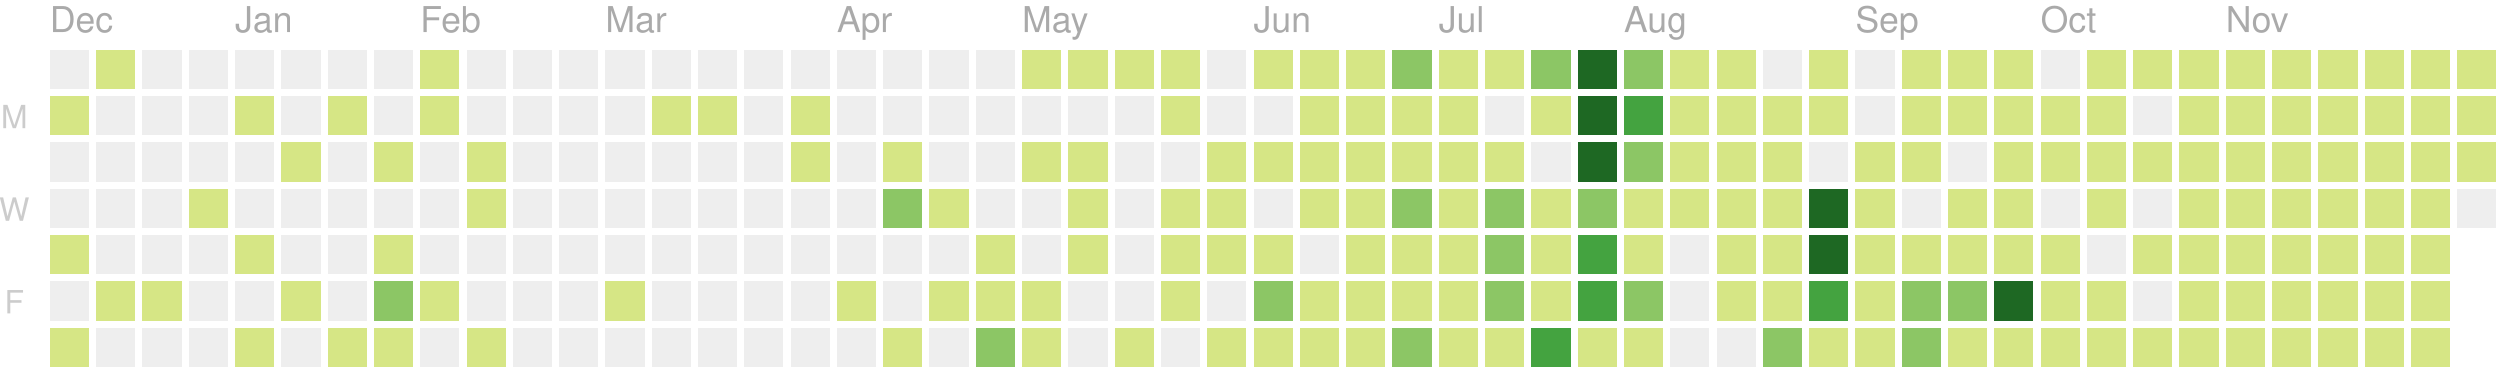
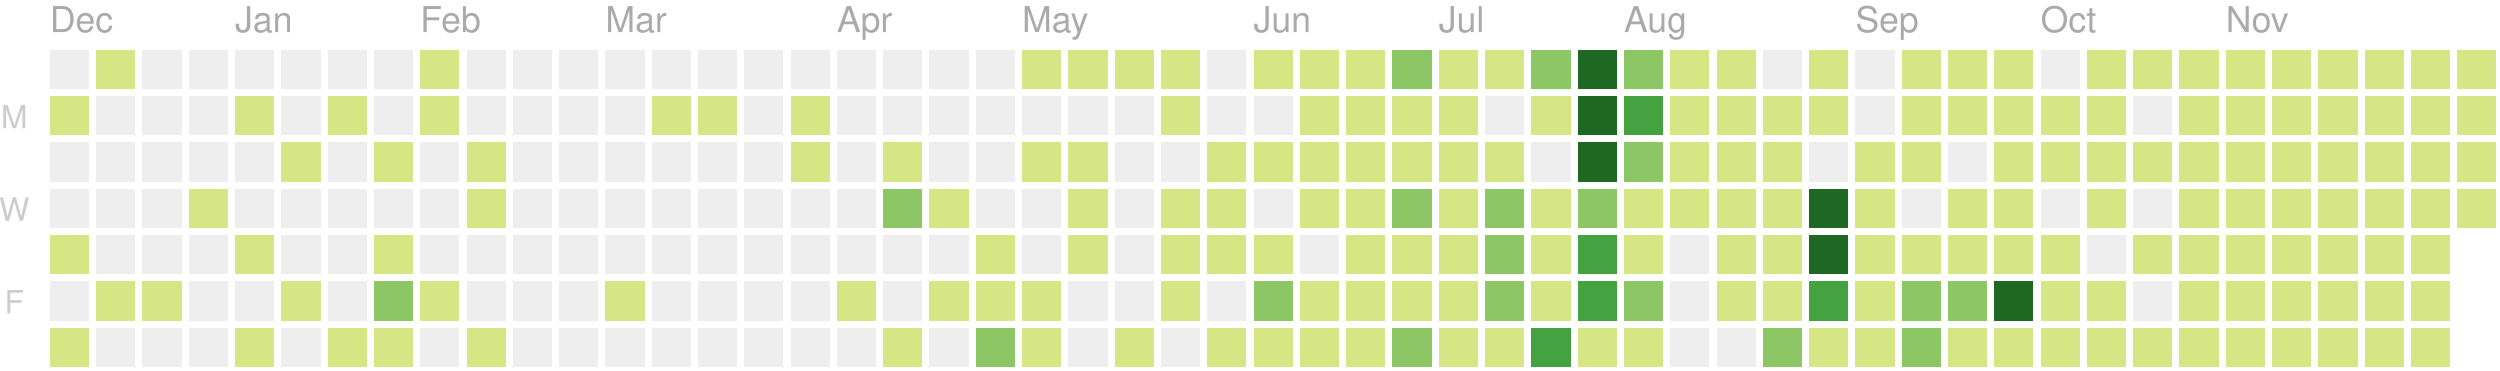
<svg xmlns="http://www.w3.org/2000/svg" version="1.1" width="702" height="104">
  <rect style="fill:#eeeeee;shape-rendering:crispedges;" data-score="0" data-date="2019-12-08" x="14" y="14" width="11" height="11" />
  <rect style="fill:#d6e685;shape-rendering:crispedges;" data-score="1" data-date="2019-12-15" x="27" y="14" width="11" height="11" />
  <rect style="fill:#eeeeee;shape-rendering:crispedges;" data-score="0" data-date="2019-12-22" x="40" y="14" width="11" height="11" />
  <rect style="fill:#eeeeee;shape-rendering:crispedges;" data-score="0" data-date="2019-12-29" x="53" y="14" width="11" height="11" />
  <rect style="fill:#eeeeee;shape-rendering:crispedges;" data-score="0" data-date="2020-01-05" x="66" y="14" width="11" height="11" />
  <rect style="fill:#eeeeee;shape-rendering:crispedges;" data-score="0" data-date="2020-01-12" x="79" y="14" width="11" height="11" />
  <rect style="fill:#eeeeee;shape-rendering:crispedges;" data-score="0" data-date="2020-01-19" x="92" y="14" width="11" height="11" />
  <rect style="fill:#eeeeee;shape-rendering:crispedges;" data-score="0" data-date="2020-01-26" x="105" y="14" width="11" height="11" />
  <rect style="fill:#d6e685;shape-rendering:crispedges;" data-score="2" data-date="2020-02-02" x="118" y="14" width="11" height="11" />
  <rect style="fill:#eeeeee;shape-rendering:crispedges;" data-score="0" data-date="2020-02-09" x="131" y="14" width="11" height="11" />
  <rect style="fill:#eeeeee;shape-rendering:crispedges;" data-score="0" data-date="2020-02-16" x="144" y="14" width="11" height="11" />
  <rect style="fill:#eeeeee;shape-rendering:crispedges;" data-score="0" data-date="2020-02-23" x="157" y="14" width="11" height="11" />
  <rect style="fill:#eeeeee;shape-rendering:crispedges;" data-score="0" data-date="2020-03-01" x="170" y="14" width="11" height="11" />
  <rect style="fill:#eeeeee;shape-rendering:crispedges;" data-score="0" data-date="2020-03-08" x="183" y="14" width="11" height="11" />
  <rect style="fill:#eeeeee;shape-rendering:crispedges;" data-score="0" data-date="2020-03-15" x="196" y="14" width="11" height="11" />
  <rect style="fill:#eeeeee;shape-rendering:crispedges;" data-score="0" data-date="2020-03-22" x="209" y="14" width="11" height="11" />
  <rect style="fill:#eeeeee;shape-rendering:crispedges;" data-score="0" data-date="2020-03-29" x="222" y="14" width="11" height="11" />
  <rect style="fill:#eeeeee;shape-rendering:crispedges;" data-score="0" data-date="2020-04-05" x="235" y="14" width="11" height="11" />
  <rect style="fill:#eeeeee;shape-rendering:crispedges;" data-score="0" data-date="2020-04-12" x="248" y="14" width="11" height="11" />
  <rect style="fill:#eeeeee;shape-rendering:crispedges;" data-score="0" data-date="2020-04-19" x="261" y="14" width="11" height="11" />
  <rect style="fill:#eeeeee;shape-rendering:crispedges;" data-score="0" data-date="2020-04-26" x="274" y="14" width="11" height="11" />
  <rect style="fill:#d6e685;shape-rendering:crispedges;" data-score="20" data-date="2020-05-03" x="287" y="14" width="11" height="11" />
  <rect style="fill:#d6e685;shape-rendering:crispedges;" data-score="4" data-date="2020-05-10" x="300" y="14" width="11" height="11" />
  <rect style="fill:#d6e685;shape-rendering:crispedges;" data-score="4" data-date="2020-05-17" x="313" y="14" width="11" height="11" />
  <rect style="fill:#d6e685;shape-rendering:crispedges;" data-score="3" data-date="2020-05-24" x="326" y="14" width="11" height="11" />
  <rect style="fill:#eeeeee;shape-rendering:crispedges;" data-score="0" data-date="2020-05-31" x="339" y="14" width="11" height="11" />
  <rect style="fill:#d6e685;shape-rendering:crispedges;" data-score="25" data-date="2020-06-07" x="352" y="14" width="11" height="11" />
  <rect style="fill:#d6e685;shape-rendering:crispedges;" data-score="20" data-date="2020-06-14" x="365" y="14" width="11" height="11" />
  <rect style="fill:#d6e685;shape-rendering:crispedges;" data-score="8" data-date="2020-06-21" x="378" y="14" width="11" height="11" />
  <rect style="fill:#8cc665;shape-rendering:crispedges;" data-score="28" data-date="2020-06-28" x="391" y="14" width="11" height="11" />
  <rect style="fill:#d6e685;shape-rendering:crispedges;" data-score="20" data-date="2020-07-05" x="404" y="14" width="11" height="11" />
  <rect style="fill:#d6e685;shape-rendering:crispedges;" data-score="3" data-date="2020-07-12" x="417" y="14" width="11" height="11" />
  <rect style="fill:#8cc665;shape-rendering:crispedges;" data-score="45" data-date="2020-07-19" x="430" y="14" width="11" height="11" />
  <rect style="fill:#1e6823;shape-rendering:crispedges;" data-score="84" data-date="2020-07-26" x="443" y="14" width="11" height="11" />
  <rect style="fill:#8cc665;shape-rendering:crispedges;" data-score="41" data-date="2020-08-02" x="456" y="14" width="11" height="11" />
  <rect style="fill:#d6e685;shape-rendering:crispedges;" data-score="13" data-date="2020-08-09" x="469" y="14" width="11" height="11" />
  <rect style="fill:#d6e685;shape-rendering:crispedges;" data-score="13" data-date="2020-08-16" x="482" y="14" width="11" height="11" />
  <rect style="fill:#eeeeee;shape-rendering:crispedges;" data-score="0" data-date="2020-08-23" x="495" y="14" width="11" height="11" />
  <rect style="fill:#d6e685;shape-rendering:crispedges;" data-score="5" data-date="2020-08-30" x="508" y="14" width="11" height="11" />
  <rect style="fill:#eeeeee;shape-rendering:crispedges;" data-score="0" data-date="2020-09-06" x="521" y="14" width="11" height="11" />
  <rect style="fill:#d6e685;shape-rendering:crispedges;" data-score="2" data-date="2020-09-13" x="534" y="14" width="11" height="11" />
  <rect style="fill:#d6e685;shape-rendering:crispedges;" data-score="17" data-date="2020-09-20" x="547" y="14" width="11" height="11" />
  <rect style="fill:#d6e685;shape-rendering:crispedges;" data-score="6" data-date="2020-09-27" x="560" y="14" width="11" height="11" />
  <rect style="fill:#eeeeee;shape-rendering:crispedges;" data-score="0" data-date="2020-10-04" x="573" y="14" width="11" height="11" />
  <rect style="fill:#d6e685;shape-rendering:crispedges;" data-score="1" data-date="2020-10-11" x="586" y="14" width="11" height="11" />
  <rect style="fill:#d6e685;shape-rendering:crispedges;" data-score="18" data-date="2020-10-18" x="599" y="14" width="11" height="11" />
  <rect style="fill:#d6e685;shape-rendering:crispedges;" data-score="11" data-date="2020-10-25" x="612" y="14" width="11" height="11" />
  <rect style="fill:#d6e685;shape-rendering:crispedges;" data-score="1" data-date="2020-11-01" x="625" y="14" width="11" height="11" />
  <rect style="fill:#d6e685;shape-rendering:crispedges;" data-score="1" data-date="2020-11-08" x="638" y="14" width="11" height="11" />
  <rect style="fill:#d6e685;shape-rendering:crispedges;" data-score="14" data-date="2020-11-15" x="651" y="14" width="11" height="11" />
  <rect style="fill:#d6e685;shape-rendering:crispedges;" data-score="4" data-date="2020-11-22" x="664" y="14" width="11" height="11" />
  <rect style="fill:#d6e685;shape-rendering:crispedges;" data-score="1" data-date="2020-11-29" x="677" y="14" width="11" height="11" />
  <rect style="fill:#d6e685;shape-rendering:crispedges;" data-score="1" data-date="2020-12-06" x="690" y="14" width="11" height="11" />
  <rect style="fill:#d6e685;shape-rendering:crispedges;" data-score="1" data-date="2019-12-09" x="14" y="27" width="11" height="11" />
  <rect style="fill:#eeeeee;shape-rendering:crispedges;" data-score="0" data-date="2019-12-16" x="27" y="27" width="11" height="11" />
  <rect style="fill:#eeeeee;shape-rendering:crispedges;" data-score="0" data-date="2019-12-23" x="40" y="27" width="11" height="11" />
  <rect style="fill:#eeeeee;shape-rendering:crispedges;" data-score="0" data-date="2019-12-30" x="53" y="27" width="11" height="11" />
  <rect style="fill:#d6e685;shape-rendering:crispedges;" data-score="2" data-date="2020-01-06" x="66" y="27" width="11" height="11" />
  <rect style="fill:#eeeeee;shape-rendering:crispedges;" data-score="0" data-date="2020-01-13" x="79" y="27" width="11" height="11" />
  <rect style="fill:#d6e685;shape-rendering:crispedges;" data-score="1" data-date="2020-01-20" x="92" y="27" width="11" height="11" />
  <rect style="fill:#eeeeee;shape-rendering:crispedges;" data-score="0" data-date="2020-01-27" x="105" y="27" width="11" height="11" />
  <rect style="fill:#d6e685;shape-rendering:crispedges;" data-score="10" data-date="2020-02-03" x="118" y="27" width="11" height="11" />
  <rect style="fill:#eeeeee;shape-rendering:crispedges;" data-score="0" data-date="2020-02-10" x="131" y="27" width="11" height="11" />
  <rect style="fill:#eeeeee;shape-rendering:crispedges;" data-score="0" data-date="2020-02-17" x="144" y="27" width="11" height="11" />
  <rect style="fill:#eeeeee;shape-rendering:crispedges;" data-score="0" data-date="2020-02-24" x="157" y="27" width="11" height="11" />
  <rect style="fill:#eeeeee;shape-rendering:crispedges;" data-score="0" data-date="2020-03-02" x="170" y="27" width="11" height="11" />
  <rect style="fill:#d6e685;shape-rendering:crispedges;" data-score="2" data-date="2020-03-09" x="183" y="27" width="11" height="11" />
  <rect style="fill:#d6e685;shape-rendering:crispedges;" data-score="1" data-date="2020-03-16" x="196" y="27" width="11" height="11" />
  <rect style="fill:#eeeeee;shape-rendering:crispedges;" data-score="0" data-date="2020-03-23" x="209" y="27" width="11" height="11" />
  <rect style="fill:#d6e685;shape-rendering:crispedges;" data-score="8" data-date="2020-03-30" x="222" y="27" width="11" height="11" />
  <rect style="fill:#eeeeee;shape-rendering:crispedges;" data-score="0" data-date="2020-04-06" x="235" y="27" width="11" height="11" />
  <rect style="fill:#eeeeee;shape-rendering:crispedges;" data-score="0" data-date="2020-04-13" x="248" y="27" width="11" height="11" />
  <rect style="fill:#eeeeee;shape-rendering:crispedges;" data-score="0" data-date="2020-04-20" x="261" y="27" width="11" height="11" />
  <rect style="fill:#eeeeee;shape-rendering:crispedges;" data-score="0" data-date="2020-04-27" x="274" y="27" width="11" height="11" />
  <rect style="fill:#eeeeee;shape-rendering:crispedges;" data-score="0" data-date="2020-05-04" x="287" y="27" width="11" height="11" />
  <rect style="fill:#eeeeee;shape-rendering:crispedges;" data-score="0" data-date="2020-05-11" x="300" y="27" width="11" height="11" />
  <rect style="fill:#eeeeee;shape-rendering:crispedges;" data-score="0" data-date="2020-05-18" x="313" y="27" width="11" height="11" />
  <rect style="fill:#d6e685;shape-rendering:crispedges;" data-score="3" data-date="2020-05-25" x="326" y="27" width="11" height="11" />
  <rect style="fill:#eeeeee;shape-rendering:crispedges;" data-score="0" data-date="2020-06-01" x="339" y="27" width="11" height="11" />
  <rect style="fill:#eeeeee;shape-rendering:crispedges;" data-score="0" data-date="2020-06-08" x="352" y="27" width="11" height="11" />
  <rect style="fill:#d6e685;shape-rendering:crispedges;" data-score="2" data-date="2020-06-15" x="365" y="27" width="11" height="11" />
  <rect style="fill:#d6e685;shape-rendering:crispedges;" data-score="15" data-date="2020-06-22" x="378" y="27" width="11" height="11" />
  <rect style="fill:#d6e685;shape-rendering:crispedges;" data-score="16" data-date="2020-06-29" x="391" y="27" width="11" height="11" />
  <rect style="fill:#d6e685;shape-rendering:crispedges;" data-score="12" data-date="2020-07-06" x="404" y="27" width="11" height="11" />
  <rect style="fill:#eeeeee;shape-rendering:crispedges;" data-score="0" data-date="2020-07-13" x="417" y="27" width="11" height="11" />
  <rect style="fill:#d6e685;shape-rendering:crispedges;" data-score="8" data-date="2020-07-20" x="430" y="27" width="11" height="11" />
  <rect style="fill:#1e6823;shape-rendering:crispedges;" data-score="107" data-date="2020-07-27" x="443" y="27" width="11" height="11" />
  <rect style="fill:#44a340;shape-rendering:crispedges;" data-score="58" data-date="2020-08-03" x="456" y="27" width="11" height="11" />
  <rect style="fill:#d6e685;shape-rendering:crispedges;" data-score="2" data-date="2020-08-10" x="469" y="27" width="11" height="11" />
  <rect style="fill:#d6e685;shape-rendering:crispedges;" data-score="22" data-date="2020-08-17" x="482" y="27" width="11" height="11" />
  <rect style="fill:#d6e685;shape-rendering:crispedges;" data-score="1" data-date="2020-08-24" x="495" y="27" width="11" height="11" />
  <rect style="fill:#d6e685;shape-rendering:crispedges;" data-score="2" data-date="2020-08-31" x="508" y="27" width="11" height="11" />
  <rect style="fill:#eeeeee;shape-rendering:crispedges;" data-score="0" data-date="2020-09-07" x="521" y="27" width="11" height="11" />
  <rect style="fill:#d6e685;shape-rendering:crispedges;" data-score="7" data-date="2020-09-14" x="534" y="27" width="11" height="11" />
  <rect style="fill:#d6e685;shape-rendering:crispedges;" data-score="1" data-date="2020-09-21" x="547" y="27" width="11" height="11" />
  <rect style="fill:#d6e685;shape-rendering:crispedges;" data-score="3" data-date="2020-09-28" x="560" y="27" width="11" height="11" />
  <rect style="fill:#d6e685;shape-rendering:crispedges;" data-score="3" data-date="2020-10-05" x="573" y="27" width="11" height="11" />
  <rect style="fill:#d6e685;shape-rendering:crispedges;" data-score="3" data-date="2020-10-12" x="586" y="27" width="11" height="11" />
  <rect style="fill:#eeeeee;shape-rendering:crispedges;" data-score="0" data-date="2020-10-19" x="599" y="27" width="11" height="11" />
  <rect style="fill:#d6e685;shape-rendering:crispedges;" data-score="4" data-date="2020-10-26" x="612" y="27" width="11" height="11" />
  <rect style="fill:#d6e685;shape-rendering:crispedges;" data-score="20" data-date="2020-11-02" x="625" y="27" width="11" height="11" />
  <rect style="fill:#d6e685;shape-rendering:crispedges;" data-score="2" data-date="2020-11-09" x="638" y="27" width="11" height="11" />
  <rect style="fill:#d6e685;shape-rendering:crispedges;" data-score="13" data-date="2020-11-16" x="651" y="27" width="11" height="11" />
  <rect style="fill:#d6e685;shape-rendering:crispedges;" data-score="3" data-date="2020-11-23" x="664" y="27" width="11" height="11" />
  <rect style="fill:#d6e685;shape-rendering:crispedges;" data-score="5" data-date="2020-11-30" x="677" y="27" width="11" height="11" />
  <rect style="fill:#d6e685;shape-rendering:crispedges;" data-score="10" data-date="2020-12-07" x="690" y="27" width="11" height="11" />
  <rect style="fill:#eeeeee;shape-rendering:crispedges;" data-score="0" data-date="2019-12-10" x="14" y="40" width="11" height="11" />
  <rect style="fill:#eeeeee;shape-rendering:crispedges;" data-score="0" data-date="2019-12-17" x="27" y="40" width="11" height="11" />
  <rect style="fill:#eeeeee;shape-rendering:crispedges;" data-score="0" data-date="2019-12-24" x="40" y="40" width="11" height="11" />
  <rect style="fill:#eeeeee;shape-rendering:crispedges;" data-score="0" data-date="2019-12-31" x="53" y="40" width="11" height="11" />
  <rect style="fill:#eeeeee;shape-rendering:crispedges;" data-score="0" data-date="2020-01-07" x="66" y="40" width="11" height="11" />
  <rect style="fill:#d6e685;shape-rendering:crispedges;" data-score="1" data-date="2020-01-14" x="79" y="40" width="11" height="11" />
  <rect style="fill:#eeeeee;shape-rendering:crispedges;" data-score="0" data-date="2020-01-21" x="92" y="40" width="11" height="11" />
  <rect style="fill:#d6e685;shape-rendering:crispedges;" data-score="20" data-date="2020-01-28" x="105" y="40" width="11" height="11" />
  <rect style="fill:#eeeeee;shape-rendering:crispedges;" data-score="0" data-date="2020-02-04" x="118" y="40" width="11" height="11" />
  <rect style="fill:#d6e685;shape-rendering:crispedges;" data-score="2" data-date="2020-02-11" x="131" y="40" width="11" height="11" />
  <rect style="fill:#eeeeee;shape-rendering:crispedges;" data-score="0" data-date="2020-02-18" x="144" y="40" width="11" height="11" />
  <rect style="fill:#eeeeee;shape-rendering:crispedges;" data-score="0" data-date="2020-02-25" x="157" y="40" width="11" height="11" />
  <rect style="fill:#eeeeee;shape-rendering:crispedges;" data-score="0" data-date="2020-03-03" x="170" y="40" width="11" height="11" />
  <rect style="fill:#eeeeee;shape-rendering:crispedges;" data-score="0" data-date="2020-03-10" x="183" y="40" width="11" height="11" />
  <rect style="fill:#eeeeee;shape-rendering:crispedges;" data-score="0" data-date="2020-03-17" x="196" y="40" width="11" height="11" />
  <rect style="fill:#eeeeee;shape-rendering:crispedges;" data-score="0" data-date="2020-03-24" x="209" y="40" width="11" height="11" />
  <rect style="fill:#d6e685;shape-rendering:crispedges;" data-score="3" data-date="2020-03-31" x="222" y="40" width="11" height="11" />
  <rect style="fill:#eeeeee;shape-rendering:crispedges;" data-score="0" data-date="2020-04-07" x="235" y="40" width="11" height="11" />
  <rect style="fill:#d6e685;shape-rendering:crispedges;" data-score="14" data-date="2020-04-14" x="248" y="40" width="11" height="11" />
  <rect style="fill:#eeeeee;shape-rendering:crispedges;" data-score="0" data-date="2020-04-21" x="261" y="40" width="11" height="11" />
  <rect style="fill:#eeeeee;shape-rendering:crispedges;" data-score="0" data-date="2020-04-28" x="274" y="40" width="11" height="11" />
  <rect style="fill:#d6e685;shape-rendering:crispedges;" data-score="3" data-date="2020-05-05" x="287" y="40" width="11" height="11" />
  <rect style="fill:#d6e685;shape-rendering:crispedges;" data-score="2" data-date="2020-05-12" x="300" y="40" width="11" height="11" />
  <rect style="fill:#eeeeee;shape-rendering:crispedges;" data-score="0" data-date="2020-05-19" x="313" y="40" width="11" height="11" />
  <rect style="fill:#eeeeee;shape-rendering:crispedges;" data-score="0" data-date="2020-05-26" x="326" y="40" width="11" height="11" />
  <rect style="fill:#d6e685;shape-rendering:crispedges;" data-score="2" data-date="2020-06-02" x="339" y="40" width="11" height="11" />
  <rect style="fill:#d6e685;shape-rendering:crispedges;" data-score="4" data-date="2020-06-09" x="352" y="40" width="11" height="11" />
  <rect style="fill:#d6e685;shape-rendering:crispedges;" data-score="9" data-date="2020-06-16" x="365" y="40" width="11" height="11" />
  <rect style="fill:#d6e685;shape-rendering:crispedges;" data-score="16" data-date="2020-06-23" x="378" y="40" width="11" height="11" />
  <rect style="fill:#d6e685;shape-rendering:crispedges;" data-score="7" data-date="2020-06-30" x="391" y="40" width="11" height="11" />
  <rect style="fill:#d6e685;shape-rendering:crispedges;" data-score="17" data-date="2020-07-07" x="404" y="40" width="11" height="11" />
  <rect style="fill:#d6e685;shape-rendering:crispedges;" data-score="4" data-date="2020-07-14" x="417" y="40" width="11" height="11" />
  <rect style="fill:#eeeeee;shape-rendering:crispedges;" data-score="0" data-date="2020-07-21" x="430" y="40" width="11" height="11" />
  <rect style="fill:#1e6823;shape-rendering:crispedges;" data-score="84" data-date="2020-07-28" x="443" y="40" width="11" height="11" />
  <rect style="fill:#8cc665;shape-rendering:crispedges;" data-score="30" data-date="2020-08-04" x="456" y="40" width="11" height="11" />
  <rect style="fill:#d6e685;shape-rendering:crispedges;" data-score="3" data-date="2020-08-11" x="469" y="40" width="11" height="11" />
  <rect style="fill:#d6e685;shape-rendering:crispedges;" data-score="10" data-date="2020-08-18" x="482" y="40" width="11" height="11" />
  <rect style="fill:#d6e685;shape-rendering:crispedges;" data-score="5" data-date="2020-08-25" x="495" y="40" width="11" height="11" />
  <rect style="fill:#eeeeee;shape-rendering:crispedges;" data-score="0" data-date="2020-09-01" x="508" y="40" width="11" height="11" />
  <rect style="fill:#d6e685;shape-rendering:crispedges;" data-score="16" data-date="2020-09-08" x="521" y="40" width="11" height="11" />
  <rect style="fill:#d6e685;shape-rendering:crispedges;" data-score="8" data-date="2020-09-15" x="534" y="40" width="11" height="11" />
  <rect style="fill:#eeeeee;shape-rendering:crispedges;" data-score="0" data-date="2020-09-22" x="547" y="40" width="11" height="11" />
  <rect style="fill:#d6e685;shape-rendering:crispedges;" data-score="9" data-date="2020-09-29" x="560" y="40" width="11" height="11" />
  <rect style="fill:#d6e685;shape-rendering:crispedges;" data-score="2" data-date="2020-10-06" x="573" y="40" width="11" height="11" />
  <rect style="fill:#d6e685;shape-rendering:crispedges;" data-score="11" data-date="2020-10-13" x="586" y="40" width="11" height="11" />
  <rect style="fill:#d6e685;shape-rendering:crispedges;" data-score="12" data-date="2020-10-20" x="599" y="40" width="11" height="11" />
  <rect style="fill:#d6e685;shape-rendering:crispedges;" data-score="5" data-date="2020-10-27" x="612" y="40" width="11" height="11" />
  <rect style="fill:#d6e685;shape-rendering:crispedges;" data-score="1" data-date="2020-11-03" x="625" y="40" width="11" height="11" />
  <rect style="fill:#d6e685;shape-rendering:crispedges;" data-score="11" data-date="2020-11-10" x="638" y="40" width="11" height="11" />
  <rect style="fill:#d6e685;shape-rendering:crispedges;" data-score="11" data-date="2020-11-17" x="651" y="40" width="11" height="11" />
  <rect style="fill:#d6e685;shape-rendering:crispedges;" data-score="1" data-date="2020-11-24" x="664" y="40" width="11" height="11" />
  <rect style="fill:#d6e685;shape-rendering:crispedges;" data-score="1" data-date="2020-12-01" x="677" y="40" width="11" height="11" />
  <rect style="fill:#d6e685;shape-rendering:crispedges;" data-score="7" data-date="2020-12-08" x="690" y="40" width="11" height="11" />
  <rect style="fill:#eeeeee;shape-rendering:crispedges;" data-score="0" data-date="2019-12-11" x="14" y="53" width="11" height="11" />
  <rect style="fill:#eeeeee;shape-rendering:crispedges;" data-score="0" data-date="2019-12-18" x="27" y="53" width="11" height="11" />
  <rect style="fill:#eeeeee;shape-rendering:crispedges;" data-score="0" data-date="2019-12-25" x="40" y="53" width="11" height="11" />
  <rect style="fill:#d6e685;shape-rendering:crispedges;" data-score="1" data-date="2020-01-01" x="53" y="53" width="11" height="11" />
  <rect style="fill:#eeeeee;shape-rendering:crispedges;" data-score="0" data-date="2020-01-08" x="66" y="53" width="11" height="11" />
  <rect style="fill:#eeeeee;shape-rendering:crispedges;" data-score="0" data-date="2020-01-15" x="79" y="53" width="11" height="11" />
  <rect style="fill:#eeeeee;shape-rendering:crispedges;" data-score="0" data-date="2020-01-22" x="92" y="53" width="11" height="11" />
  <rect style="fill:#eeeeee;shape-rendering:crispedges;" data-score="0" data-date="2020-01-29" x="105" y="53" width="11" height="11" />
  <rect style="fill:#eeeeee;shape-rendering:crispedges;" data-score="0" data-date="2020-02-05" x="118" y="53" width="11" height="11" />
  <rect style="fill:#d6e685;shape-rendering:crispedges;" data-score="3" data-date="2020-02-12" x="131" y="53" width="11" height="11" />
  <rect style="fill:#eeeeee;shape-rendering:crispedges;" data-score="0" data-date="2020-02-19" x="144" y="53" width="11" height="11" />
  <rect style="fill:#eeeeee;shape-rendering:crispedges;" data-score="0" data-date="2020-02-26" x="157" y="53" width="11" height="11" />
  <rect style="fill:#eeeeee;shape-rendering:crispedges;" data-score="0" data-date="2020-03-04" x="170" y="53" width="11" height="11" />
  <rect style="fill:#eeeeee;shape-rendering:crispedges;" data-score="0" data-date="2020-03-11" x="183" y="53" width="11" height="11" />
  <rect style="fill:#eeeeee;shape-rendering:crispedges;" data-score="0" data-date="2020-03-18" x="196" y="53" width="11" height="11" />
  <rect style="fill:#eeeeee;shape-rendering:crispedges;" data-score="0" data-date="2020-03-25" x="209" y="53" width="11" height="11" />
  <rect style="fill:#eeeeee;shape-rendering:crispedges;" data-score="0" data-date="2020-04-01" x="222" y="53" width="11" height="11" />
  <rect style="fill:#eeeeee;shape-rendering:crispedges;" data-score="0" data-date="2020-04-08" x="235" y="53" width="11" height="11" />
  <rect style="fill:#8cc665;shape-rendering:crispedges;" data-score="30" data-date="2020-04-15" x="248" y="53" width="11" height="11" />
  <rect style="fill:#d6e685;shape-rendering:crispedges;" data-score="1" data-date="2020-04-22" x="261" y="53" width="11" height="11" />
  <rect style="fill:#eeeeee;shape-rendering:crispedges;" data-score="0" data-date="2020-04-29" x="274" y="53" width="11" height="11" />
  <rect style="fill:#eeeeee;shape-rendering:crispedges;" data-score="0" data-date="2020-05-06" x="287" y="53" width="11" height="11" />
  <rect style="fill:#d6e685;shape-rendering:crispedges;" data-score="3" data-date="2020-05-13" x="300" y="53" width="11" height="11" />
  <rect style="fill:#eeeeee;shape-rendering:crispedges;" data-score="0" data-date="2020-05-20" x="313" y="53" width="11" height="11" />
  <rect style="fill:#d6e685;shape-rendering:crispedges;" data-score="1" data-date="2020-05-27" x="326" y="53" width="11" height="11" />
  <rect style="fill:#d6e685;shape-rendering:crispedges;" data-score="2" data-date="2020-06-03" x="339" y="53" width="11" height="11" />
  <rect style="fill:#eeeeee;shape-rendering:crispedges;" data-score="0" data-date="2020-06-10" x="352" y="53" width="11" height="11" />
  <rect style="fill:#d6e685;shape-rendering:crispedges;" data-score="5" data-date="2020-06-17" x="365" y="53" width="11" height="11" />
  <rect style="fill:#d6e685;shape-rendering:crispedges;" data-score="2" data-date="2020-06-24" x="378" y="53" width="11" height="11" />
  <rect style="fill:#8cc665;shape-rendering:crispedges;" data-score="32" data-date="2020-07-01" x="391" y="53" width="11" height="11" />
  <rect style="fill:#d6e685;shape-rendering:crispedges;" data-score="14" data-date="2020-07-08" x="404" y="53" width="11" height="11" />
  <rect style="fill:#8cc665;shape-rendering:crispedges;" data-score="26" data-date="2020-07-15" x="417" y="53" width="11" height="11" />
  <rect style="fill:#d6e685;shape-rendering:crispedges;" data-score="2" data-date="2020-07-22" x="430" y="53" width="11" height="11" />
  <rect style="fill:#8cc665;shape-rendering:crispedges;" data-score="45" data-date="2020-07-29" x="443" y="53" width="11" height="11" />
  <rect style="fill:#d6e685;shape-rendering:crispedges;" data-score="19" data-date="2020-08-05" x="456" y="53" width="11" height="11" />
  <rect style="fill:#d6e685;shape-rendering:crispedges;" data-score="2" data-date="2020-08-12" x="469" y="53" width="11" height="11" />
  <rect style="fill:#d6e685;shape-rendering:crispedges;" data-score="15" data-date="2020-08-19" x="482" y="53" width="11" height="11" />
  <rect style="fill:#d6e685;shape-rendering:crispedges;" data-score="20" data-date="2020-08-26" x="495" y="53" width="11" height="11" />
  <rect style="fill:#1e6823;shape-rendering:crispedges;" data-score="147" data-date="2020-09-02" x="508" y="53" width="11" height="11" />
  <rect style="fill:#d6e685;shape-rendering:crispedges;" data-score="7" data-date="2020-09-09" x="521" y="53" width="11" height="11" />
  <rect style="fill:#eeeeee;shape-rendering:crispedges;" data-score="0" data-date="2020-09-16" x="534" y="53" width="11" height="11" />
  <rect style="fill:#d6e685;shape-rendering:crispedges;" data-score="1" data-date="2020-09-23" x="547" y="53" width="11" height="11" />
  <rect style="fill:#d6e685;shape-rendering:crispedges;" data-score="3" data-date="2020-09-30" x="560" y="53" width="11" height="11" />
  <rect style="fill:#eeeeee;shape-rendering:crispedges;" data-score="0" data-date="2020-10-07" x="573" y="53" width="11" height="11" />
  <rect style="fill:#d6e685;shape-rendering:crispedges;" data-score="3" data-date="2020-10-14" x="586" y="53" width="11" height="11" />
  <rect style="fill:#eeeeee;shape-rendering:crispedges;" data-score="0" data-date="2020-10-21" x="599" y="53" width="11" height="11" />
  <rect style="fill:#d6e685;shape-rendering:crispedges;" data-score="11" data-date="2020-10-28" x="612" y="53" width="11" height="11" />
  <rect style="fill:#d6e685;shape-rendering:crispedges;" data-score="3" data-date="2020-11-04" x="625" y="53" width="11" height="11" />
  <rect style="fill:#d6e685;shape-rendering:crispedges;" data-score="1" data-date="2020-11-11" x="638" y="53" width="11" height="11" />
  <rect style="fill:#d6e685;shape-rendering:crispedges;" data-score="3" data-date="2020-11-18" x="651" y="53" width="11" height="11" />
  <rect style="fill:#d6e685;shape-rendering:crispedges;" data-score="14" data-date="2020-11-25" x="664" y="53" width="11" height="11" />
  <rect style="fill:#d6e685;shape-rendering:crispedges;" data-score="1" data-date="2020-12-02" x="677" y="53" width="11" height="11" />
-   <rect style="fill:#eeeeee;shape-rendering:crispedges;" data-score="0" data-date="2020-12-09" x="690" y="53" width="11" height="11" />
+   <rect style="fill:#d6e685;shape-rendering:crispedges;" data-score="1" data-date="2020-12-09" x="690" y="53" width="11" height="11" />
  <rect style="fill:#d6e685;shape-rendering:crispedges;" data-score="1" data-date="2019-12-12" x="14" y="66" width="11" height="11" />
  <rect style="fill:#eeeeee;shape-rendering:crispedges;" data-score="0" data-date="2019-12-19" x="27" y="66" width="11" height="11" />
  <rect style="fill:#eeeeee;shape-rendering:crispedges;" data-score="0" data-date="2019-12-26" x="40" y="66" width="11" height="11" />
  <rect style="fill:#eeeeee;shape-rendering:crispedges;" data-score="0" data-date="2020-01-02" x="53" y="66" width="11" height="11" />
  <rect style="fill:#d6e685;shape-rendering:crispedges;" data-score="1" data-date="2020-01-09" x="66" y="66" width="11" height="11" />
  <rect style="fill:#eeeeee;shape-rendering:crispedges;" data-score="0" data-date="2020-01-16" x="79" y="66" width="11" height="11" />
  <rect style="fill:#eeeeee;shape-rendering:crispedges;" data-score="0" data-date="2020-01-23" x="92" y="66" width="11" height="11" />
  <rect style="fill:#d6e685;shape-rendering:crispedges;" data-score="8" data-date="2020-01-30" x="105" y="66" width="11" height="11" />
  <rect style="fill:#eeeeee;shape-rendering:crispedges;" data-score="0" data-date="2020-02-06" x="118" y="66" width="11" height="11" />
  <rect style="fill:#eeeeee;shape-rendering:crispedges;" data-score="0" data-date="2020-02-13" x="131" y="66" width="11" height="11" />
  <rect style="fill:#eeeeee;shape-rendering:crispedges;" data-score="0" data-date="2020-02-20" x="144" y="66" width="11" height="11" />
  <rect style="fill:#eeeeee;shape-rendering:crispedges;" data-score="0" data-date="2020-02-27" x="157" y="66" width="11" height="11" />
  <rect style="fill:#eeeeee;shape-rendering:crispedges;" data-score="0" data-date="2020-03-05" x="170" y="66" width="11" height="11" />
  <rect style="fill:#eeeeee;shape-rendering:crispedges;" data-score="0" data-date="2020-03-12" x="183" y="66" width="11" height="11" />
  <rect style="fill:#eeeeee;shape-rendering:crispedges;" data-score="0" data-date="2020-03-19" x="196" y="66" width="11" height="11" />
  <rect style="fill:#eeeeee;shape-rendering:crispedges;" data-score="0" data-date="2020-03-26" x="209" y="66" width="11" height="11" />
  <rect style="fill:#eeeeee;shape-rendering:crispedges;" data-score="0" data-date="2020-04-02" x="222" y="66" width="11" height="11" />
  <rect style="fill:#eeeeee;shape-rendering:crispedges;" data-score="0" data-date="2020-04-09" x="235" y="66" width="11" height="11" />
  <rect style="fill:#eeeeee;shape-rendering:crispedges;" data-score="0" data-date="2020-04-16" x="248" y="66" width="11" height="11" />
  <rect style="fill:#eeeeee;shape-rendering:crispedges;" data-score="0" data-date="2020-04-23" x="261" y="66" width="11" height="11" />
  <rect style="fill:#d6e685;shape-rendering:crispedges;" data-score="1" data-date="2020-04-30" x="274" y="66" width="11" height="11" />
  <rect style="fill:#eeeeee;shape-rendering:crispedges;" data-score="0" data-date="2020-05-07" x="287" y="66" width="11" height="11" />
  <rect style="fill:#d6e685;shape-rendering:crispedges;" data-score="8" data-date="2020-05-14" x="300" y="66" width="11" height="11" />
  <rect style="fill:#eeeeee;shape-rendering:crispedges;" data-score="0" data-date="2020-05-21" x="313" y="66" width="11" height="11" />
  <rect style="fill:#d6e685;shape-rendering:crispedges;" data-score="4" data-date="2020-05-28" x="326" y="66" width="11" height="11" />
  <rect style="fill:#d6e685;shape-rendering:crispedges;" data-score="3" data-date="2020-06-04" x="339" y="66" width="11" height="11" />
  <rect style="fill:#d6e685;shape-rendering:crispedges;" data-score="1" data-date="2020-06-11" x="352" y="66" width="11" height="11" />
  <rect style="fill:#eeeeee;shape-rendering:crispedges;" data-score="0" data-date="2020-06-18" x="365" y="66" width="11" height="11" />
  <rect style="fill:#d6e685;shape-rendering:crispedges;" data-score="3" data-date="2020-06-25" x="378" y="66" width="11" height="11" />
  <rect style="fill:#d6e685;shape-rendering:crispedges;" data-score="9" data-date="2020-07-02" x="391" y="66" width="11" height="11" />
  <rect style="fill:#d6e685;shape-rendering:crispedges;" data-score="17" data-date="2020-07-09" x="404" y="66" width="11" height="11" />
  <rect style="fill:#8cc665;shape-rendering:crispedges;" data-score="27" data-date="2020-07-16" x="417" y="66" width="11" height="11" />
  <rect style="fill:#d6e685;shape-rendering:crispedges;" data-score="3" data-date="2020-07-23" x="430" y="66" width="11" height="11" />
  <rect style="fill:#44a340;shape-rendering:crispedges;" data-score="62" data-date="2020-07-30" x="443" y="66" width="11" height="11" />
  <rect style="fill:#d6e685;shape-rendering:crispedges;" data-score="22" data-date="2020-08-06" x="456" y="66" width="11" height="11" />
  <rect style="fill:#eeeeee;shape-rendering:crispedges;" data-score="0" data-date="2020-08-13" x="469" y="66" width="11" height="11" />
  <rect style="fill:#d6e685;shape-rendering:crispedges;" data-score="4" data-date="2020-08-20" x="482" y="66" width="11" height="11" />
  <rect style="fill:#d6e685;shape-rendering:crispedges;" data-score="3" data-date="2020-08-27" x="495" y="66" width="11" height="11" />
  <rect style="fill:#1e6823;shape-rendering:crispedges;" data-score="103" data-date="2020-09-03" x="508" y="66" width="11" height="11" />
  <rect style="fill:#d6e685;shape-rendering:crispedges;" data-score="2" data-date="2020-09-10" x="521" y="66" width="11" height="11" />
  <rect style="fill:#d6e685;shape-rendering:crispedges;" data-score="4" data-date="2020-09-17" x="534" y="66" width="11" height="11" />
  <rect style="fill:#d6e685;shape-rendering:crispedges;" data-score="25" data-date="2020-09-24" x="547" y="66" width="11" height="11" />
  <rect style="fill:#d6e685;shape-rendering:crispedges;" data-score="2" data-date="2020-10-01" x="560" y="66" width="11" height="11" />
  <rect style="fill:#d6e685;shape-rendering:crispedges;" data-score="6" data-date="2020-10-08" x="573" y="66" width="11" height="11" />
  <rect style="fill:#eeeeee;shape-rendering:crispedges;" data-score="0" data-date="2020-10-15" x="586" y="66" width="11" height="11" />
  <rect style="fill:#d6e685;shape-rendering:crispedges;" data-score="3" data-date="2020-10-22" x="599" y="66" width="11" height="11" />
  <rect style="fill:#d6e685;shape-rendering:crispedges;" data-score="10" data-date="2020-10-29" x="612" y="66" width="11" height="11" />
  <rect style="fill:#d6e685;shape-rendering:crispedges;" data-score="17" data-date="2020-11-05" x="625" y="66" width="11" height="11" />
  <rect style="fill:#d6e685;shape-rendering:crispedges;" data-score="6" data-date="2020-11-12" x="638" y="66" width="11" height="11" />
  <rect style="fill:#d6e685;shape-rendering:crispedges;" data-score="1" data-date="2020-11-19" x="651" y="66" width="11" height="11" />
  <rect style="fill:#d6e685;shape-rendering:crispedges;" data-score="4" data-date="2020-11-26" x="664" y="66" width="11" height="11" />
  <rect style="fill:#d6e685;shape-rendering:crispedges;" data-score="15" data-date="2020-12-03" x="677" y="66" width="11" height="11" />
  <rect style="fill:#eeeeee;shape-rendering:crispedges;" data-score="0" data-date="2019-12-13" x="14" y="79" width="11" height="11" />
  <rect style="fill:#d6e685;shape-rendering:crispedges;" data-score="1" data-date="2019-12-20" x="27" y="79" width="11" height="11" />
  <rect style="fill:#d6e685;shape-rendering:crispedges;" data-score="5" data-date="2019-12-27" x="40" y="79" width="11" height="11" />
  <rect style="fill:#eeeeee;shape-rendering:crispedges;" data-score="0" data-date="2020-01-03" x="53" y="79" width="11" height="11" />
  <rect style="fill:#eeeeee;shape-rendering:crispedges;" data-score="0" data-date="2020-01-10" x="66" y="79" width="11" height="11" />
  <rect style="fill:#d6e685;shape-rendering:crispedges;" data-score="1" data-date="2020-01-17" x="79" y="79" width="11" height="11" />
  <rect style="fill:#eeeeee;shape-rendering:crispedges;" data-score="0" data-date="2020-01-24" x="92" y="79" width="11" height="11" />
  <rect style="fill:#8cc665;shape-rendering:crispedges;" data-score="26" data-date="2020-01-31" x="105" y="79" width="11" height="11" />
  <rect style="fill:#d6e685;shape-rendering:crispedges;" data-score="2" data-date="2020-02-07" x="118" y="79" width="11" height="11" />
  <rect style="fill:#eeeeee;shape-rendering:crispedges;" data-score="0" data-date="2020-02-14" x="131" y="79" width="11" height="11" />
  <rect style="fill:#eeeeee;shape-rendering:crispedges;" data-score="0" data-date="2020-02-21" x="144" y="79" width="11" height="11" />
  <rect style="fill:#eeeeee;shape-rendering:crispedges;" data-score="0" data-date="2020-02-28" x="157" y="79" width="11" height="11" />
  <rect style="fill:#d6e685;shape-rendering:crispedges;" data-score="1" data-date="2020-03-06" x="170" y="79" width="11" height="11" />
  <rect style="fill:#eeeeee;shape-rendering:crispedges;" data-score="0" data-date="2020-03-13" x="183" y="79" width="11" height="11" />
  <rect style="fill:#eeeeee;shape-rendering:crispedges;" data-score="0" data-date="2020-03-20" x="196" y="79" width="11" height="11" />
  <rect style="fill:#eeeeee;shape-rendering:crispedges;" data-score="0" data-date="2020-03-27" x="209" y="79" width="11" height="11" />
  <rect style="fill:#eeeeee;shape-rendering:crispedges;" data-score="0" data-date="2020-04-03" x="222" y="79" width="11" height="11" />
  <rect style="fill:#d6e685;shape-rendering:crispedges;" data-score="8" data-date="2020-04-10" x="235" y="79" width="11" height="11" />
  <rect style="fill:#eeeeee;shape-rendering:crispedges;" data-score="0" data-date="2020-04-17" x="248" y="79" width="11" height="11" />
  <rect style="fill:#d6e685;shape-rendering:crispedges;" data-score="6" data-date="2020-04-24" x="261" y="79" width="11" height="11" />
  <rect style="fill:#d6e685;shape-rendering:crispedges;" data-score="7" data-date="2020-05-01" x="274" y="79" width="11" height="11" />
  <rect style="fill:#d6e685;shape-rendering:crispedges;" data-score="5" data-date="2020-05-08" x="287" y="79" width="11" height="11" />
  <rect style="fill:#eeeeee;shape-rendering:crispedges;" data-score="0" data-date="2020-05-15" x="300" y="79" width="11" height="11" />
  <rect style="fill:#eeeeee;shape-rendering:crispedges;" data-score="0" data-date="2020-05-22" x="313" y="79" width="11" height="11" />
  <rect style="fill:#d6e685;shape-rendering:crispedges;" data-score="1" data-date="2020-05-29" x="326" y="79" width="11" height="11" />
  <rect style="fill:#eeeeee;shape-rendering:crispedges;" data-score="0" data-date="2020-06-05" x="339" y="79" width="11" height="11" />
  <rect style="fill:#8cc665;shape-rendering:crispedges;" data-score="36" data-date="2020-06-12" x="352" y="79" width="11" height="11" />
  <rect style="fill:#d6e685;shape-rendering:crispedges;" data-score="1" data-date="2020-06-19" x="365" y="79" width="11" height="11" />
  <rect style="fill:#d6e685;shape-rendering:crispedges;" data-score="6" data-date="2020-06-26" x="378" y="79" width="11" height="11" />
  <rect style="fill:#d6e685;shape-rendering:crispedges;" data-score="11" data-date="2020-07-03" x="391" y="79" width="11" height="11" />
  <rect style="fill:#d6e685;shape-rendering:crispedges;" data-score="3" data-date="2020-07-10" x="404" y="79" width="11" height="11" />
  <rect style="fill:#8cc665;shape-rendering:crispedges;" data-score="41" data-date="2020-07-17" x="417" y="79" width="11" height="11" />
  <rect style="fill:#d6e685;shape-rendering:crispedges;" data-score="6" data-date="2020-07-24" x="430" y="79" width="11" height="11" />
  <rect style="fill:#44a340;shape-rendering:crispedges;" data-score="67" data-date="2020-07-31" x="443" y="79" width="11" height="11" />
  <rect style="fill:#8cc665;shape-rendering:crispedges;" data-score="28" data-date="2020-08-07" x="456" y="79" width="11" height="11" />
  <rect style="fill:#eeeeee;shape-rendering:crispedges;" data-score="0" data-date="2020-08-14" x="469" y="79" width="11" height="11" />
  <rect style="fill:#d6e685;shape-rendering:crispedges;" data-score="1" data-date="2020-08-21" x="482" y="79" width="11" height="11" />
  <rect style="fill:#d6e685;shape-rendering:crispedges;" data-score="3" data-date="2020-08-28" x="495" y="79" width="11" height="11" />
  <rect style="fill:#44a340;shape-rendering:crispedges;" data-score="60" data-date="2020-09-04" x="508" y="79" width="11" height="11" />
  <rect style="fill:#d6e685;shape-rendering:crispedges;" data-score="20" data-date="2020-09-11" x="521" y="79" width="11" height="11" />
  <rect style="fill:#8cc665;shape-rendering:crispedges;" data-score="37" data-date="2020-09-18" x="534" y="79" width="11" height="11" />
  <rect style="fill:#8cc665;shape-rendering:crispedges;" data-score="47" data-date="2020-09-25" x="547" y="79" width="11" height="11" />
  <rect style="fill:#1e6823;shape-rendering:crispedges;" data-score="86" data-date="2020-10-02" x="560" y="79" width="11" height="11" />
  <rect style="fill:#d6e685;shape-rendering:crispedges;" data-score="9" data-date="2020-10-09" x="573" y="79" width="11" height="11" />
  <rect style="fill:#d6e685;shape-rendering:crispedges;" data-score="9" data-date="2020-10-16" x="586" y="79" width="11" height="11" />
  <rect style="fill:#eeeeee;shape-rendering:crispedges;" data-score="0" data-date="2020-10-23" x="599" y="79" width="11" height="11" />
  <rect style="fill:#d6e685;shape-rendering:crispedges;" data-score="1" data-date="2020-10-30" x="612" y="79" width="11" height="11" />
  <rect style="fill:#d6e685;shape-rendering:crispedges;" data-score="1" data-date="2020-11-06" x="625" y="79" width="11" height="11" />
  <rect style="fill:#d6e685;shape-rendering:crispedges;" data-score="7" data-date="2020-11-13" x="638" y="79" width="11" height="11" />
  <rect style="fill:#d6e685;shape-rendering:crispedges;" data-score="19" data-date="2020-11-20" x="651" y="79" width="11" height="11" />
  <rect style="fill:#d6e685;shape-rendering:crispedges;" data-score="5" data-date="2020-11-27" x="664" y="79" width="11" height="11" />
  <rect style="fill:#d6e685;shape-rendering:crispedges;" data-score="16" data-date="2020-12-04" x="677" y="79" width="11" height="11" />
  <rect style="fill:#d6e685;shape-rendering:crispedges;" data-score="1" data-date="2019-12-14" x="14" y="92" width="11" height="11" />
  <rect style="fill:#eeeeee;shape-rendering:crispedges;" data-score="0" data-date="2019-12-21" x="27" y="92" width="11" height="11" />
  <rect style="fill:#eeeeee;shape-rendering:crispedges;" data-score="0" data-date="2019-12-28" x="40" y="92" width="11" height="11" />
  <rect style="fill:#eeeeee;shape-rendering:crispedges;" data-score="0" data-date="2020-01-04" x="53" y="92" width="11" height="11" />
  <rect style="fill:#d6e685;shape-rendering:crispedges;" data-score="1" data-date="2020-01-11" x="66" y="92" width="11" height="11" />
  <rect style="fill:#eeeeee;shape-rendering:crispedges;" data-score="0" data-date="2020-01-18" x="79" y="92" width="11" height="11" />
  <rect style="fill:#d6e685;shape-rendering:crispedges;" data-score="3" data-date="2020-01-25" x="92" y="92" width="11" height="11" />
  <rect style="fill:#d6e685;shape-rendering:crispedges;" data-score="2" data-date="2020-02-01" x="105" y="92" width="11" height="11" />
  <rect style="fill:#eeeeee;shape-rendering:crispedges;" data-score="0" data-date="2020-02-08" x="118" y="92" width="11" height="11" />
  <rect style="fill:#d6e685;shape-rendering:crispedges;" data-score="6" data-date="2020-02-15" x="131" y="92" width="11" height="11" />
  <rect style="fill:#eeeeee;shape-rendering:crispedges;" data-score="0" data-date="2020-02-22" x="144" y="92" width="11" height="11" />
  <rect style="fill:#eeeeee;shape-rendering:crispedges;" data-score="0" data-date="2020-02-29" x="157" y="92" width="11" height="11" />
  <rect style="fill:#eeeeee;shape-rendering:crispedges;" data-score="0" data-date="2020-03-07" x="170" y="92" width="11" height="11" />
  <rect style="fill:#eeeeee;shape-rendering:crispedges;" data-score="0" data-date="2020-03-14" x="183" y="92" width="11" height="11" />
  <rect style="fill:#eeeeee;shape-rendering:crispedges;" data-score="0" data-date="2020-03-21" x="196" y="92" width="11" height="11" />
  <rect style="fill:#eeeeee;shape-rendering:crispedges;" data-score="0" data-date="2020-03-28" x="209" y="92" width="11" height="11" />
  <rect style="fill:#eeeeee;shape-rendering:crispedges;" data-score="0" data-date="2020-04-04" x="222" y="92" width="11" height="11" />
  <rect style="fill:#eeeeee;shape-rendering:crispedges;" data-score="0" data-date="2020-04-11" x="235" y="92" width="11" height="11" />
  <rect style="fill:#d6e685;shape-rendering:crispedges;" data-score="1" data-date="2020-04-18" x="248" y="92" width="11" height="11" />
  <rect style="fill:#eeeeee;shape-rendering:crispedges;" data-score="0" data-date="2020-04-25" x="261" y="92" width="11" height="11" />
  <rect style="fill:#8cc665;shape-rendering:crispedges;" data-score="35" data-date="2020-05-02" x="274" y="92" width="11" height="11" />
  <rect style="fill:#d6e685;shape-rendering:crispedges;" data-score="4" data-date="2020-05-09" x="287" y="92" width="11" height="11" />
  <rect style="fill:#eeeeee;shape-rendering:crispedges;" data-score="0" data-date="2020-05-16" x="300" y="92" width="11" height="11" />
  <rect style="fill:#d6e685;shape-rendering:crispedges;" data-score="15" data-date="2020-05-23" x="313" y="92" width="11" height="11" />
  <rect style="fill:#eeeeee;shape-rendering:crispedges;" data-score="0" data-date="2020-05-30" x="326" y="92" width="11" height="11" />
  <rect style="fill:#d6e685;shape-rendering:crispedges;" data-score="1" data-date="2020-06-06" x="339" y="92" width="11" height="11" />
  <rect style="fill:#d6e685;shape-rendering:crispedges;" data-score="7" data-date="2020-06-13" x="352" y="92" width="11" height="11" />
  <rect style="fill:#d6e685;shape-rendering:crispedges;" data-score="16" data-date="2020-06-20" x="365" y="92" width="11" height="11" />
  <rect style="fill:#d6e685;shape-rendering:crispedges;" data-score="6" data-date="2020-06-27" x="378" y="92" width="11" height="11" />
  <rect style="fill:#8cc665;shape-rendering:crispedges;" data-score="31" data-date="2020-07-04" x="391" y="92" width="11" height="11" />
  <rect style="fill:#d6e685;shape-rendering:crispedges;" data-score="10" data-date="2020-07-11" x="404" y="92" width="11" height="11" />
  <rect style="fill:#d6e685;shape-rendering:crispedges;" data-score="10" data-date="2020-07-18" x="417" y="92" width="11" height="11" />
  <rect style="fill:#44a340;shape-rendering:crispedges;" data-score="71" data-date="2020-07-25" x="430" y="92" width="11" height="11" />
  <rect style="fill:#d6e685;shape-rendering:crispedges;" data-score="21" data-date="2020-08-01" x="443" y="92" width="11" height="11" />
  <rect style="fill:#d6e685;shape-rendering:crispedges;" data-score="1" data-date="2020-08-08" x="456" y="92" width="11" height="11" />
  <rect style="fill:#eeeeee;shape-rendering:crispedges;" data-score="0" data-date="2020-08-15" x="469" y="92" width="11" height="11" />
  <rect style="fill:#eeeeee;shape-rendering:crispedges;" data-score="0" data-date="2020-08-22" x="482" y="92" width="11" height="11" />
  <rect style="fill:#8cc665;shape-rendering:crispedges;" data-score="30" data-date="2020-08-29" x="495" y="92" width="11" height="11" />
  <rect style="fill:#d6e685;shape-rendering:crispedges;" data-score="4" data-date="2020-09-05" x="508" y="92" width="11" height="11" />
  <rect style="fill:#d6e685;shape-rendering:crispedges;" data-score="3" data-date="2020-09-12" x="521" y="92" width="11" height="11" />
  <rect style="fill:#8cc665;shape-rendering:crispedges;" data-score="48" data-date="2020-09-19" x="534" y="92" width="11" height="11" />
  <rect style="fill:#d6e685;shape-rendering:crispedges;" data-score="8" data-date="2020-09-26" x="547" y="92" width="11" height="11" />
  <rect style="fill:#d6e685;shape-rendering:crispedges;" data-score="1" data-date="2020-10-03" x="560" y="92" width="11" height="11" />
  <rect style="fill:#d6e685;shape-rendering:crispedges;" data-score="13" data-date="2020-10-10" x="573" y="92" width="11" height="11" />
  <rect style="fill:#d6e685;shape-rendering:crispedges;" data-score="1" data-date="2020-10-17" x="586" y="92" width="11" height="11" />
  <rect style="fill:#d6e685;shape-rendering:crispedges;" data-score="12" data-date="2020-10-24" x="599" y="92" width="11" height="11" />
  <rect style="fill:#d6e685;shape-rendering:crispedges;" data-score="3" data-date="2020-10-31" x="612" y="92" width="11" height="11" />
  <rect style="fill:#d6e685;shape-rendering:crispedges;" data-score="23" data-date="2020-11-07" x="625" y="92" width="11" height="11" />
  <rect style="fill:#d6e685;shape-rendering:crispedges;" data-score="9" data-date="2020-11-14" x="638" y="92" width="11" height="11" />
  <rect style="fill:#d6e685;shape-rendering:crispedges;" data-score="13" data-date="2020-11-21" x="651" y="92" width="11" height="11" />
  <rect style="fill:#d6e685;shape-rendering:crispedges;" data-score="2" data-date="2020-11-28" x="664" y="92" width="11" height="11" />
  <rect style="fill:#d6e685;shape-rendering:crispedges;" data-score="21" data-date="2020-12-05" x="677" y="92" width="11" height="11" />
  <text style="fill:#ccc;text-anchor:middle;text-align:center;font:9px Helvetica, arial, freesans, clean, sans-serif;white-space:nowrap;display:none;" x="4" y="23">S</text>
  <text style="fill:#ccc;text-anchor:middle;text-align:center;font:9px Helvetica, arial, freesans, clean, sans-serif;white-space:nowrap;display:display;" x="4" y="36">M</text>
  <text style="fill:#ccc;text-anchor:middle;text-align:center;font:9px Helvetica, arial, freesans, clean, sans-serif;white-space:nowrap;display:none;" x="4" y="49">T</text>
  <text style="fill:#ccc;text-anchor:middle;text-align:center;font:9px Helvetica, arial, freesans, clean, sans-serif;white-space:nowrap;display:display;" x="4" y="62">W</text>
  <text style="fill:#ccc;text-anchor:middle;text-align:center;font:9px Helvetica, arial, freesans, clean, sans-serif;white-space:nowrap;display:none;" x="4" y="75">T</text>
  <text style="fill:#ccc;text-anchor:middle;text-align:center;font:9px Helvetica, arial, freesans, clean, sans-serif;white-space:nowrap;display:display;" x="4" y="88">F</text>
  <text style="fill:#ccc;text-anchor:middle;text-align:center;font:9px Helvetica, arial, freesans, clean, sans-serif;white-space:nowrap;display:none;" x="4" y="101">S</text>
  <text style="fill:#aaa;text-align:center;font:10px Helvetica, arial, freesans, clean, sans-serif;white-space:nowrap;display:block;" x="14" y="9">Dec</text>
  <text style="fill:#aaa;text-align:center;font:10px Helvetica, arial, freesans, clean, sans-serif;white-space:nowrap;display:block;" x="66" y="9">Jan</text>
  <text style="fill:#aaa;text-align:center;font:10px Helvetica, arial, freesans, clean, sans-serif;white-space:nowrap;display:block;" x="118" y="9">Feb</text>
  <text style="fill:#aaa;text-align:center;font:10px Helvetica, arial, freesans, clean, sans-serif;white-space:nowrap;display:block;" x="170" y="9">Mar</text>
  <text style="fill:#aaa;text-align:center;font:10px Helvetica, arial, freesans, clean, sans-serif;white-space:nowrap;display:block;" x="235" y="9">Apr</text>
  <text style="fill:#aaa;text-align:center;font:10px Helvetica, arial, freesans, clean, sans-serif;white-space:nowrap;display:block;" x="287" y="9">May</text>
  <text style="fill:#aaa;text-align:center;font:10px Helvetica, arial, freesans, clean, sans-serif;white-space:nowrap;display:block;" x="352" y="9">Jun</text>
  <text style="fill:#aaa;text-align:center;font:10px Helvetica, arial, freesans, clean, sans-serif;white-space:nowrap;display:block;" x="404" y="9">Jul</text>
  <text style="fill:#aaa;text-align:center;font:10px Helvetica, arial, freesans, clean, sans-serif;white-space:nowrap;display:block;" x="456" y="9">Aug</text>
  <text style="fill:#aaa;text-align:center;font:10px Helvetica, arial, freesans, clean, sans-serif;white-space:nowrap;display:block;" x="521" y="9">Sep</text>
  <text style="fill:#aaa;text-align:center;font:10px Helvetica, arial, freesans, clean, sans-serif;white-space:nowrap;display:block;" x="573" y="9">Oct</text>
  <text style="fill:#aaa;text-align:center;font:10px Helvetica, arial, freesans, clean, sans-serif;white-space:nowrap;display:block;" x="625" y="9">Nov</text>
</svg>
